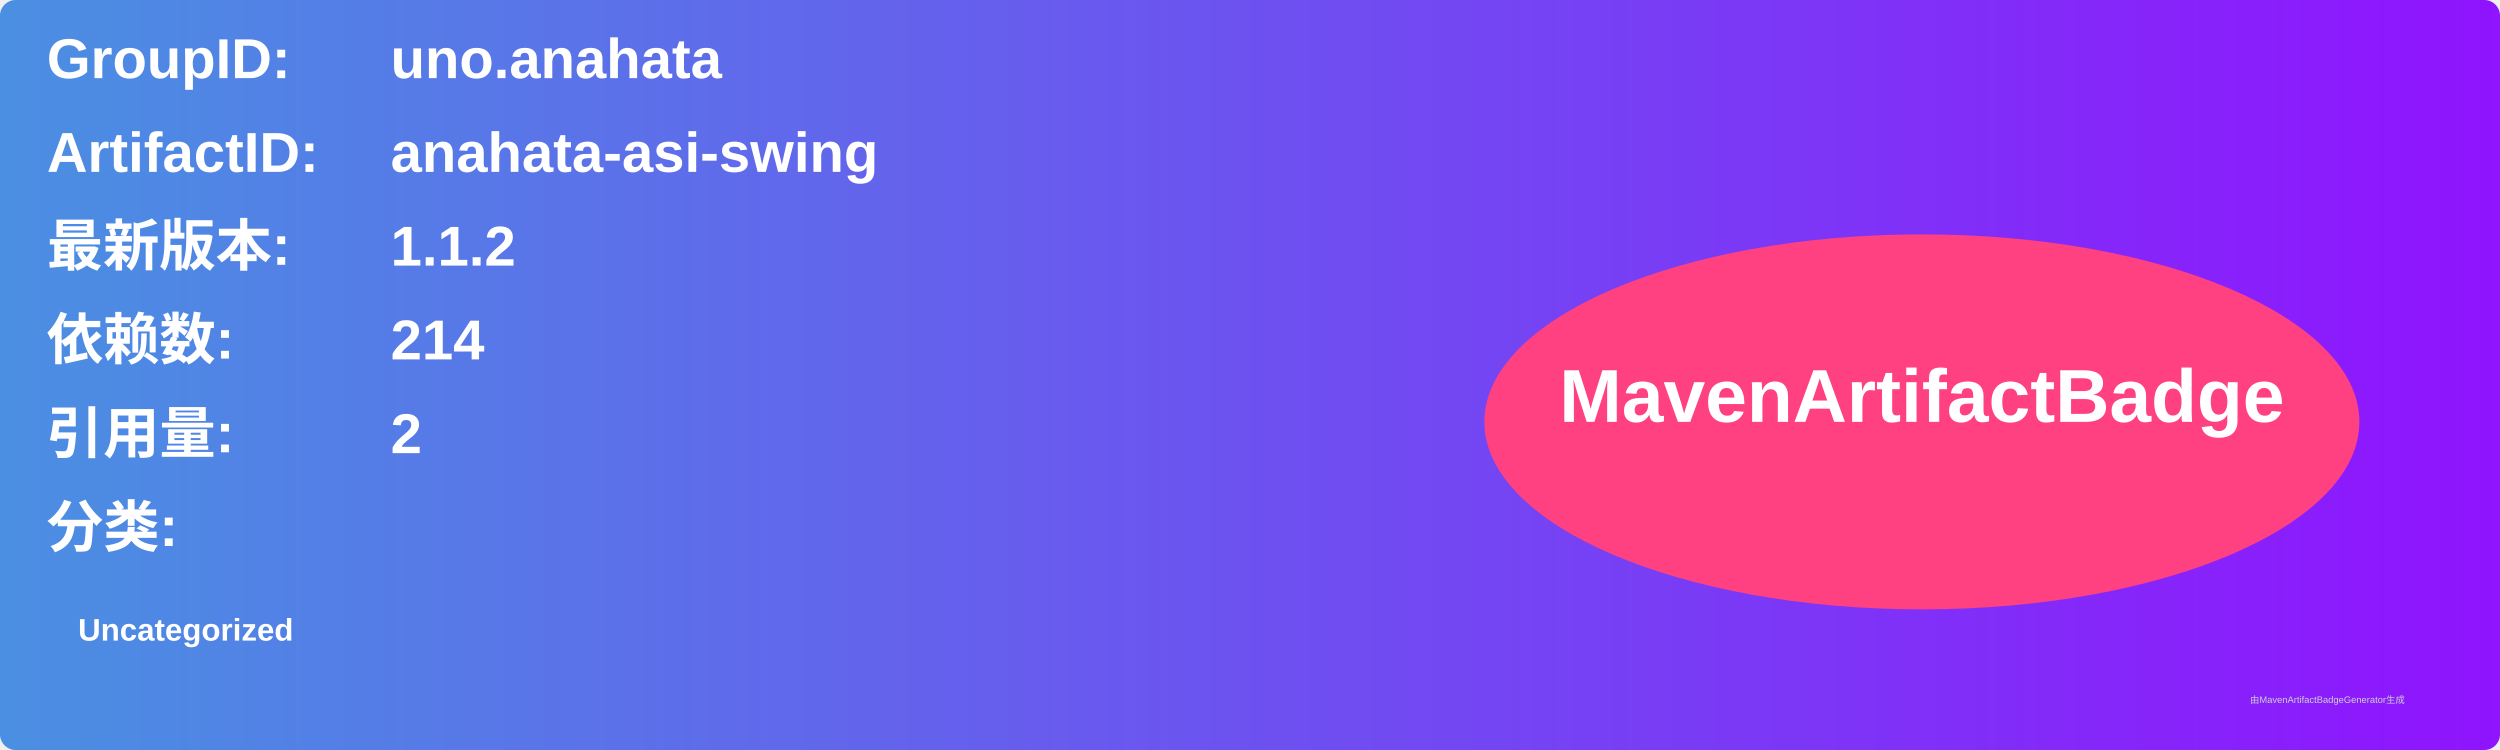
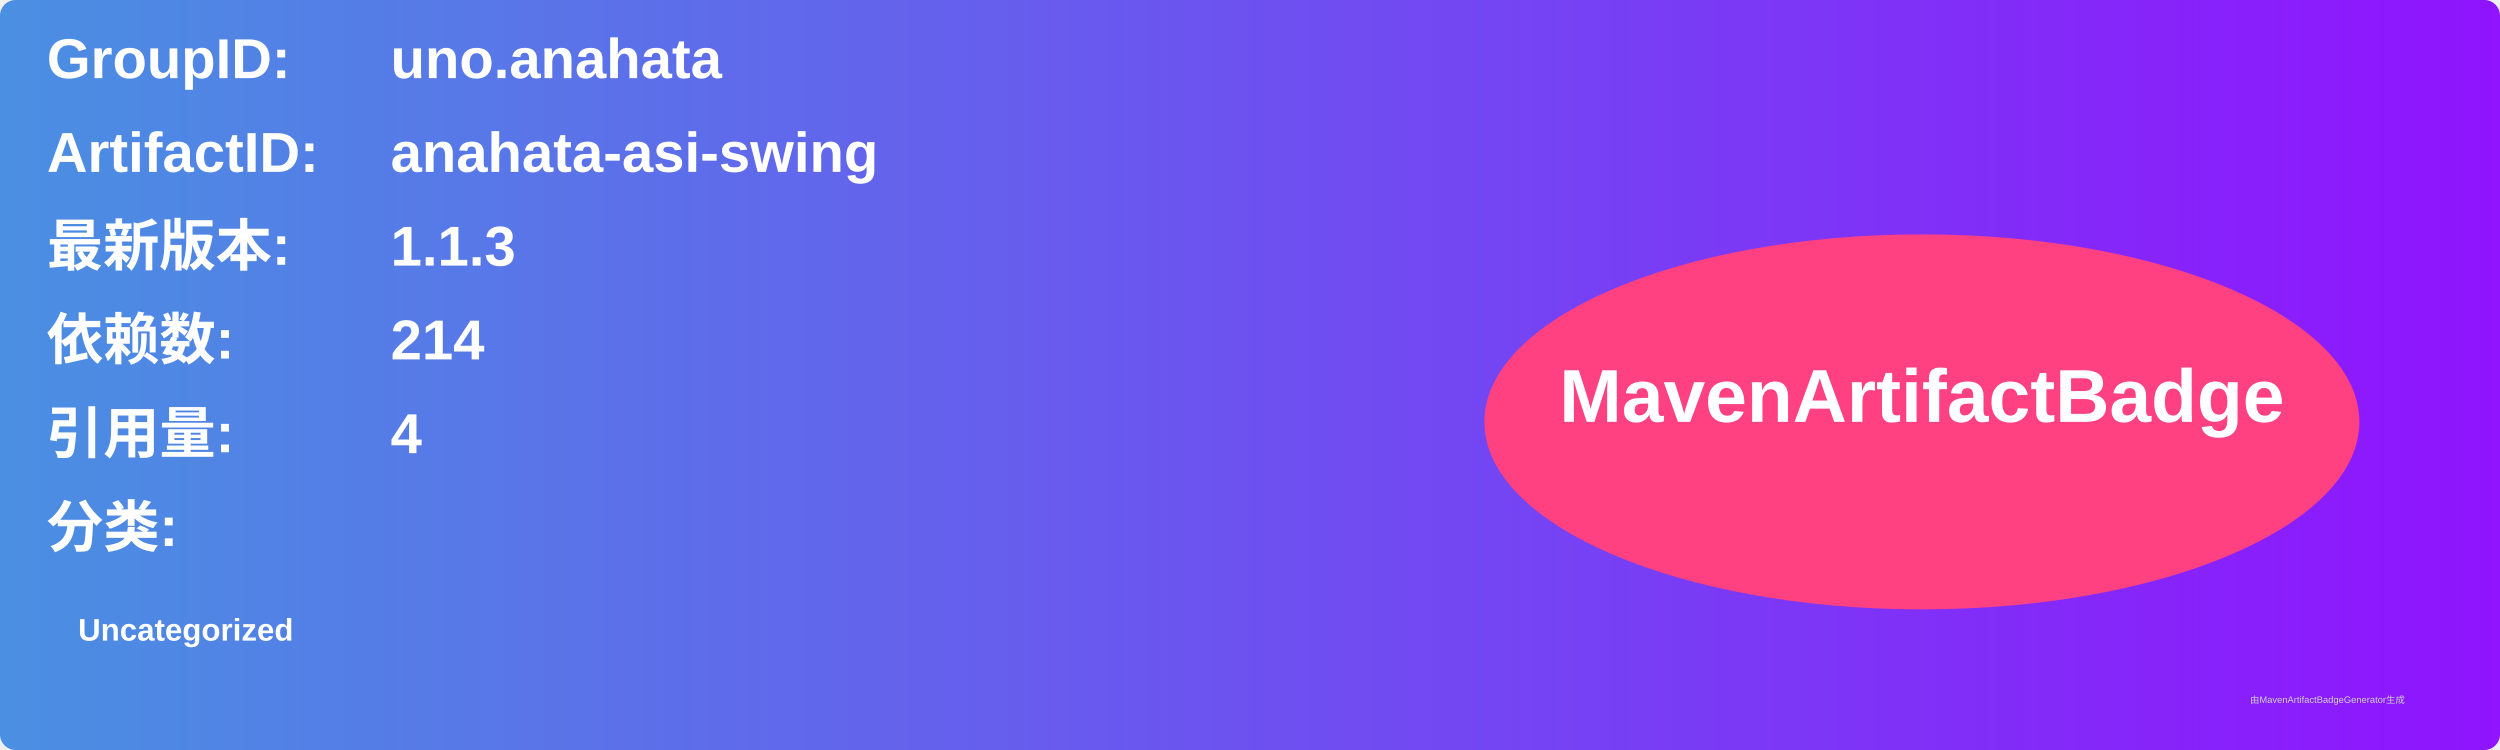
<svg xmlns="http://www.w3.org/2000/svg" width="800" height="240" viewBox="0 0 800 240">
  <linearGradient id="grad" x1="0%" y1="0%" x2="100%" y2="0%">
    <stop offset="0%" stop-color="#4a90e2" />
    <stop offset="100%" stop-color="#9013fe" />
  </linearGradient>
  <rect width="100%" height="100%" rx="5" ry="5" fill="url(#grad)" />
  <g transform="translate(15, 15)">
    <text x="0" y="10" font-family="Arial" font-size="18" fill="white" font-weight="bold" width="260">GroupID:</text>
    <text x="110" y="10" font-family="Arial" font-size="18" fill="white" font-weight="bold" width="460">uno.anahata</text>
    <text x="0" y="40" font-family="Arial" font-size="18" fill="white" font-weight="bold" width="260">ArtifactID:</text>
    <text x="110" y="40" font-family="Arial" font-size="18" fill="white" font-weight="bold" width="460">anahata-asi-swing</text>
    <text x="0" y="70" font-family="Arial" font-size="18" fill="white" font-weight="bold">最新版本:</text>
    <text x="110" y="70" font-family="Arial" font-size="18" fill="white" font-weight="bold">
-       <tspan font-weight="bold">1.1.2</tspan>
+       <tspan font-weight="bold">1.1.3</tspan>
    </text>
    <text x="0" y="100" font-family="Arial" font-size="18" fill="white" font-weight="bold">依赖数: </text>
    <text x="110" y="100" font-family="Arial" font-size="18" fill="white">
      <tspan font-weight="bold">214</tspan>
    </text>
    <text x="0" y="130" font-family="Arial" font-size="18" fill="white" font-weight="bold">引用量: </text>
    <text x="110" y="130" font-family="Arial" font-size="18" fill="white">
-       <tspan font-weight="bold">2</tspan>
+       <tspan font-weight="bold">4</tspan>
    </text>
    <text x="0" y="160" font-family="Arial" font-size="18" fill="white" font-weight="bold">分类:</text>
    <text x="10" y="190" font-family="Arial" font-size="10" fill="white">
      <tspan font-weight="bold">Uncategorized</tspan>
    </text>
    <ellipse cx="600" cy="120" rx="140" ry="60" fill="#ff4081" />
    <text x="600" y="120" text-anchor="middle" font-family="Arial" font-size="24" fill="white" font-weight="bold">MavenArtifactBadge</text>
  </g>
  <text x="720" y="225" font-family="Arial" font-size="3" fill="#d0d0d0">由MavenArtifactBadgeGenerator生成</text>
</svg>
